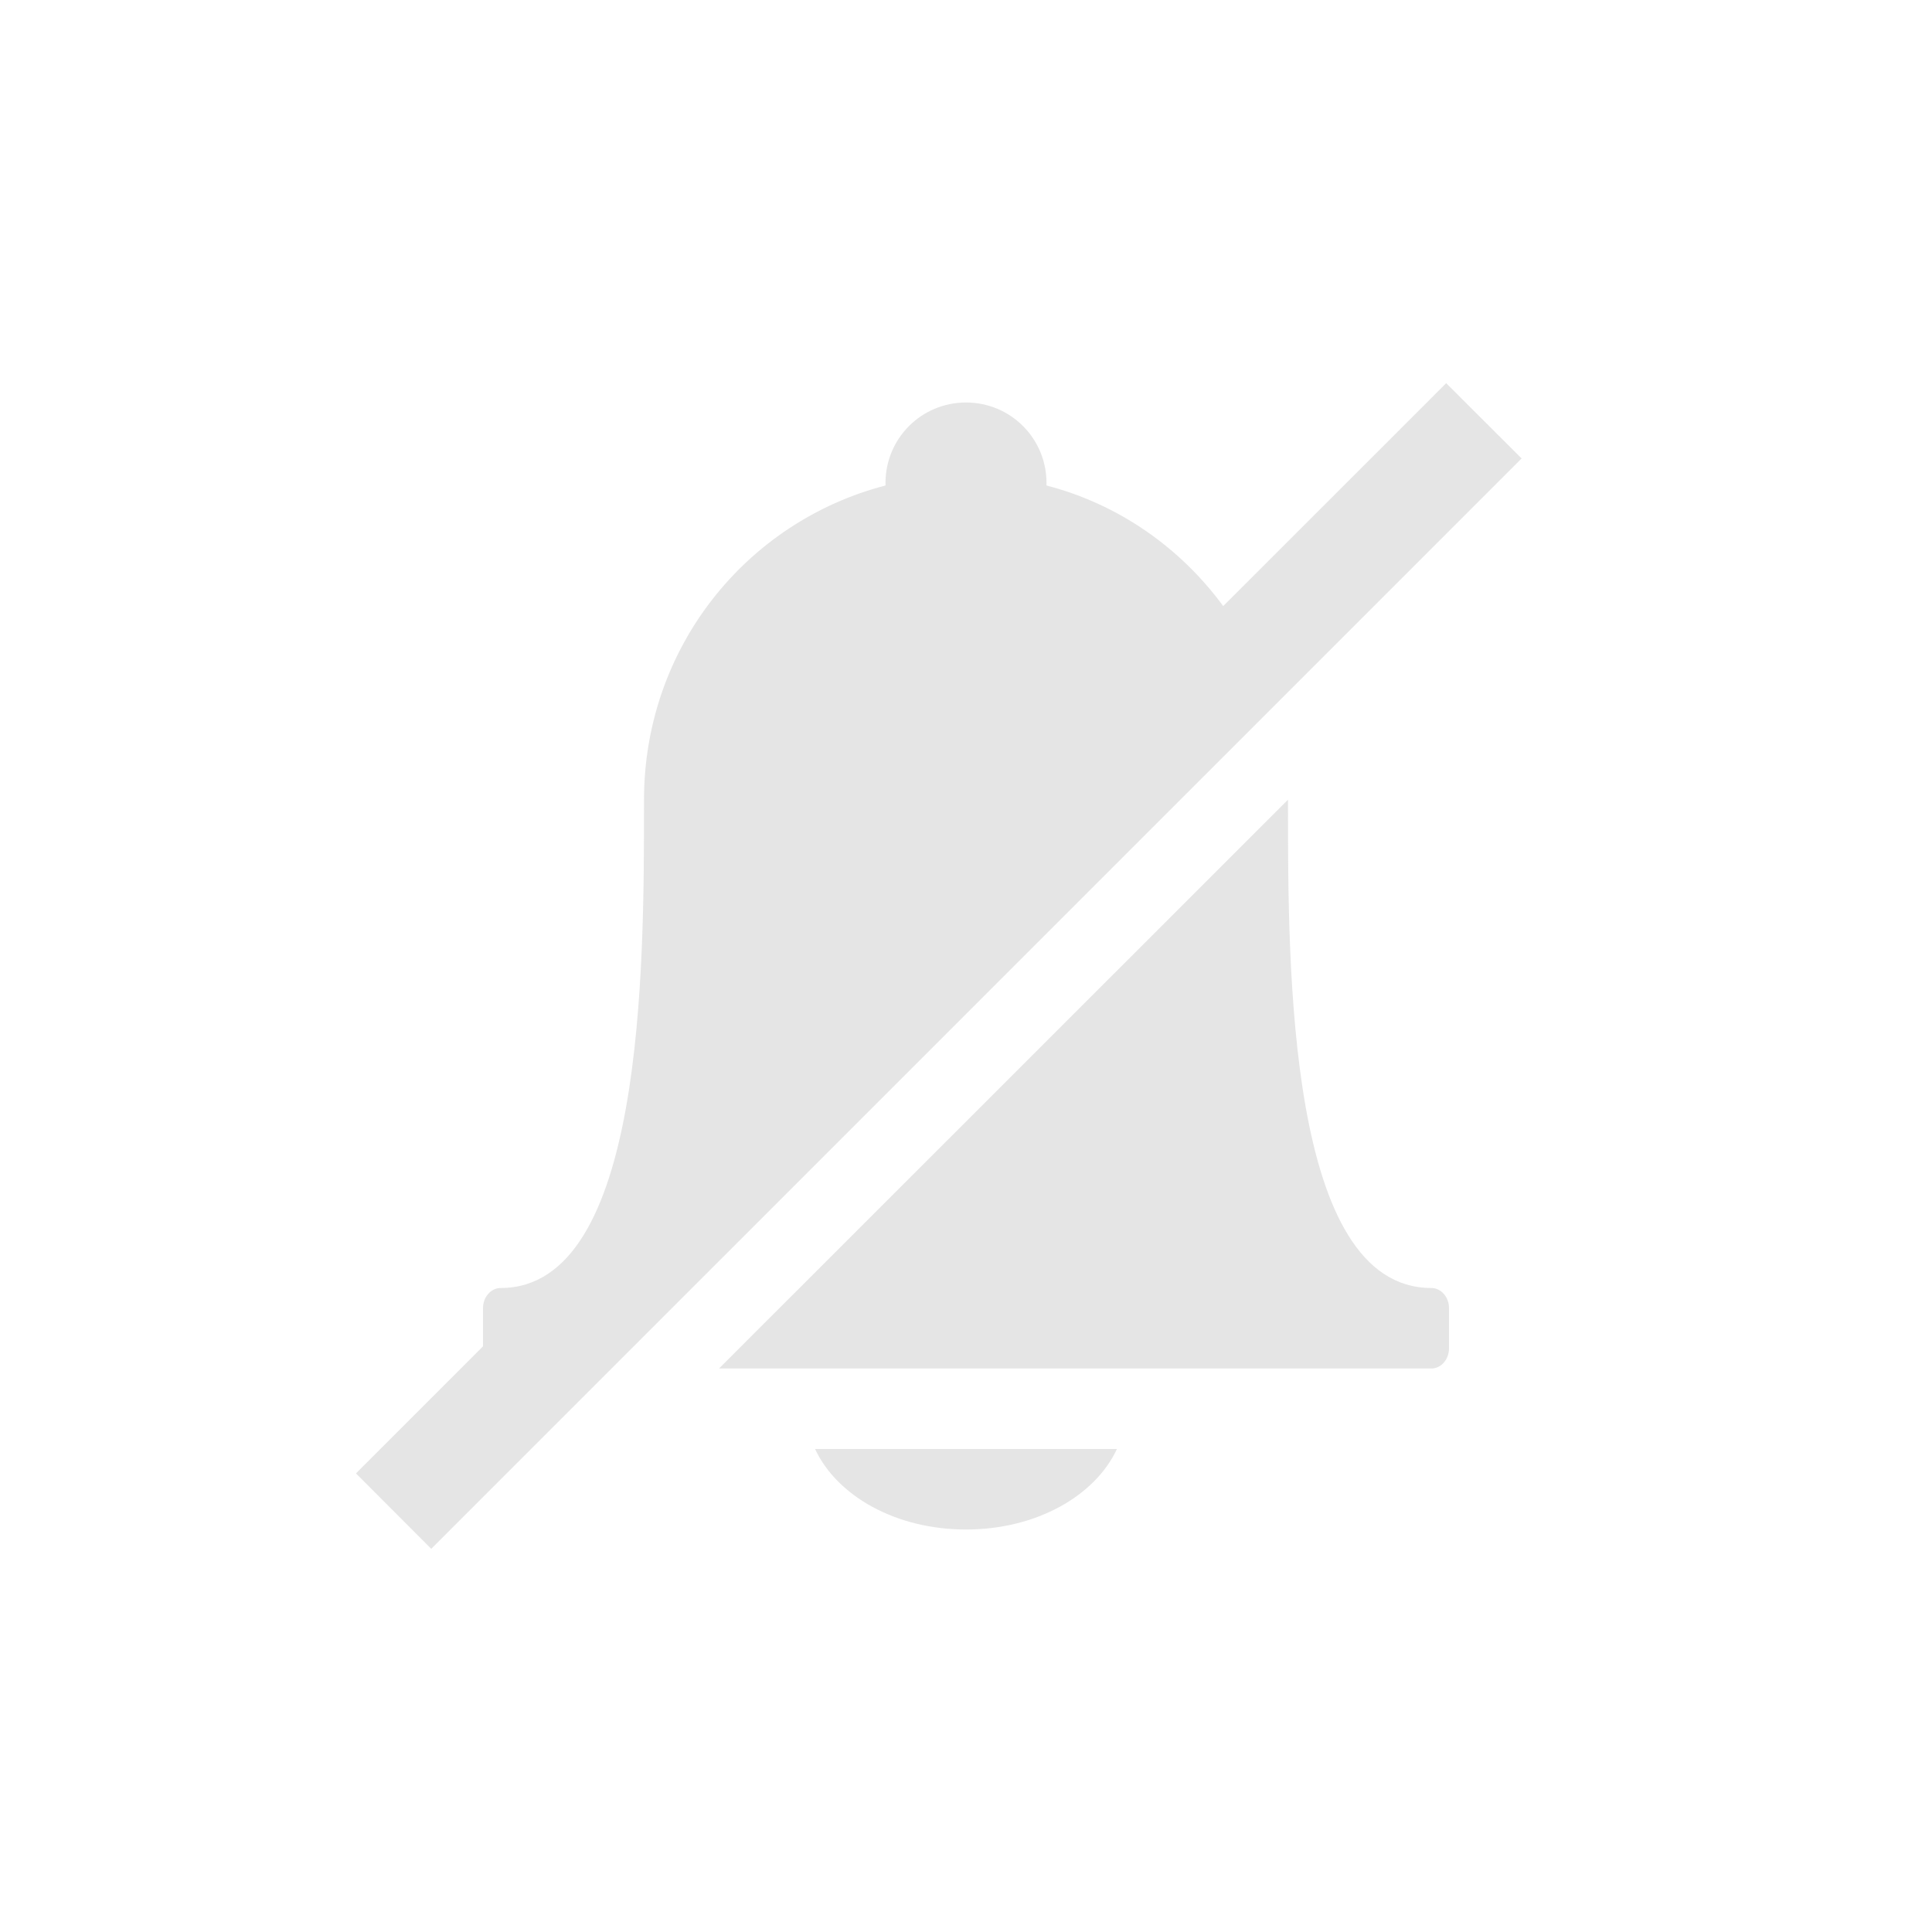
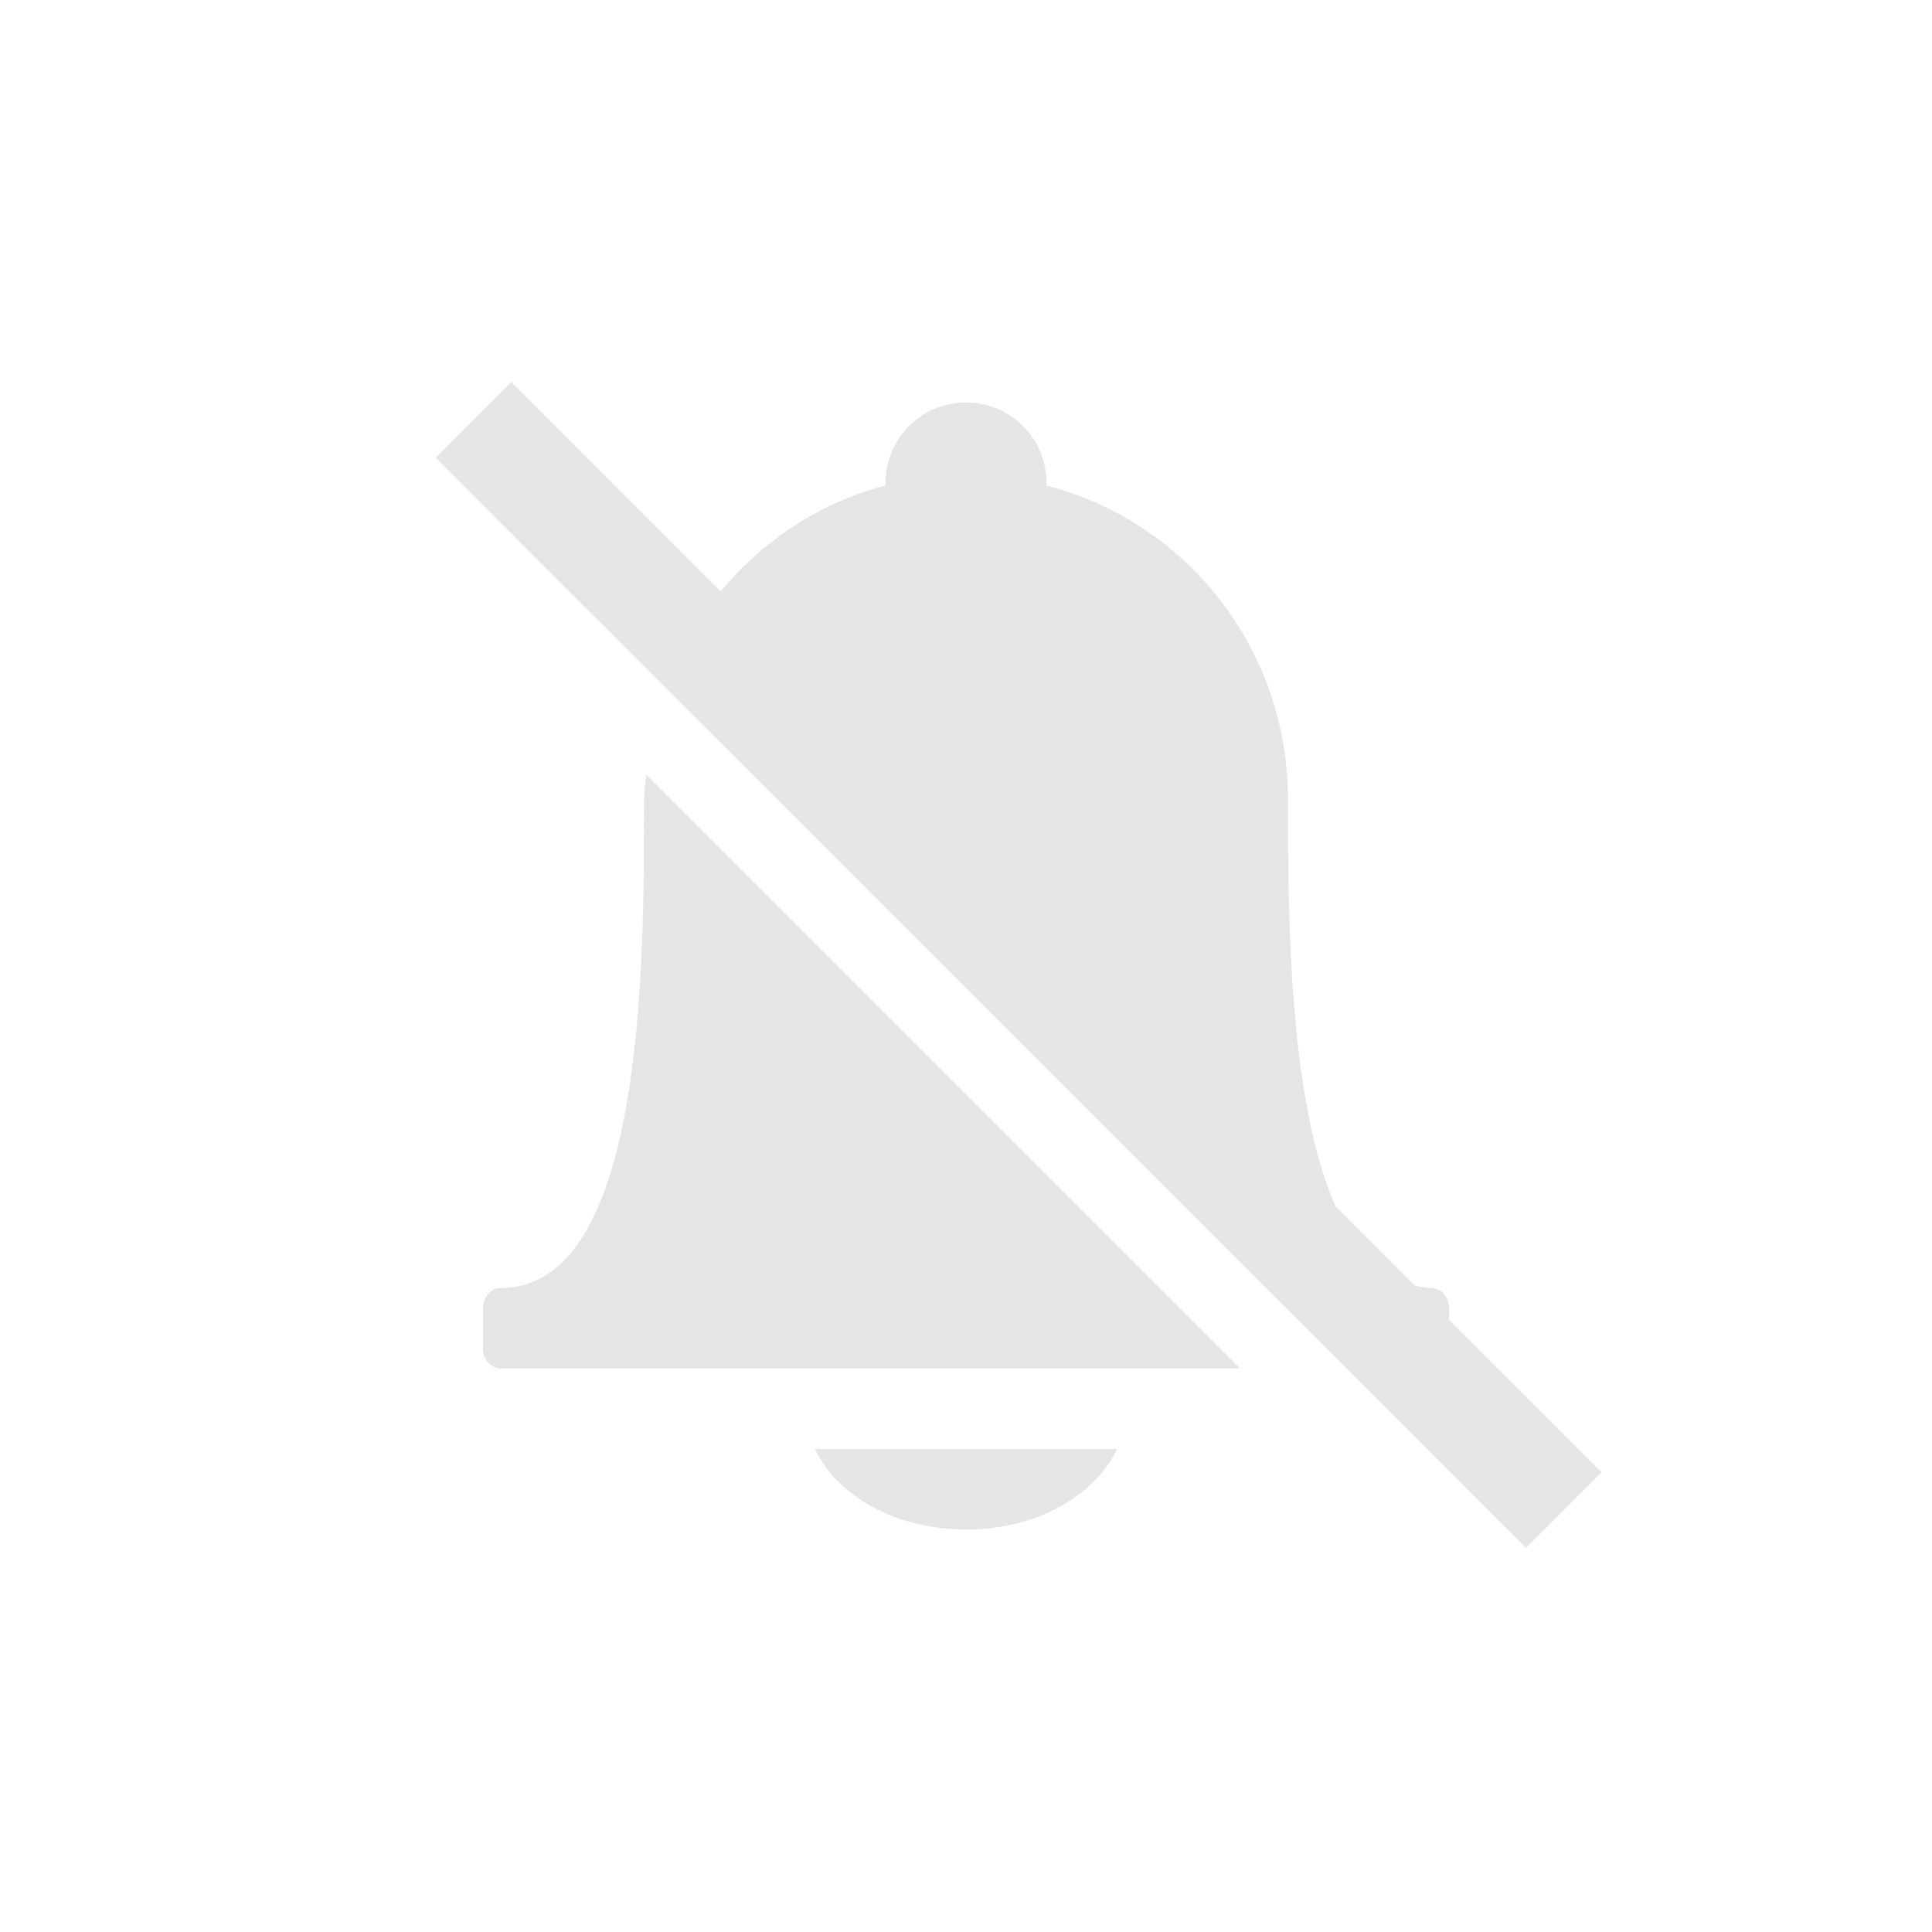
- <svg xmlns="http://www.w3.org/2000/svg" version="1.1" width="24" height="24" id="svg7384">
-   <defs id="defs7386" />
-   <path id="rect3022" d="M 17.965 4.76 L 15.195 7.529 C 14.662 6.803 13.897 6.264 13 6.031 C 13 6.02 13 6.011 13 6 C 13 5.446 12.554 5 12 5 C 11.446 5 11 5.446 11 6 C 11 6.011 11 6.02 11 6.031 C 9.272 6.479 8 8.044 8 9.938 C 8 9.959 8 9.979 8 10 C 8 12.005 8.001 16 6.219 16 C 6.1 16 6 16.111 6 16.25 L 6 16.725 L 4.422 18.303 L 5.357 19.24 L 18.902 5.695 L 17.965 4.76 z M 16 9.934 L 8.932 17 L 16 17 L 17.781 17 C 17.9 17 18 16.889 18 16.75 L 18 16.25 C 18 16.111 17.9 16 17.781 16 C 15.992 16 16 12.005 16 10 C 16 9.979 16 9.959 16 9.938 L 16 9.934 z M 10.125 18 C 10.398 18.584 11.127 19 12 19 C 12.873 19 13.602 18.584 13.875 18 L 10.125 18 z " style="color:#bebebe;clip-rule:nonzero;display:inline;overflow:visible;visibility:visible;opacity:0.4;isolation:auto;mix-blend-mode:normal;color-interpolation:sRGB;color-interpolation-filters:linearRGB;solid-color:#000000;solid-opacity:1;fill:#bebebe;fill-opacity:1;fill-rule:nonzero;stroke:none;stroke-width:1.823;stroke-linecap:butt;stroke-linejoin:miter;stroke-miterlimit:4;stroke-dasharray:none;stroke-dashoffset:0;stroke-opacity:1;marker:none;color-rendering:auto;image-rendering:auto;shape-rendering:auto;text-rendering:auto;enable-background:accumulate;filter-blend-mode:normal;filter-gaussianBlur-deviation:0" />
+ <svg xmlns="http://www.w3.org/2000/svg" version="1.0" width="24" height="24" id="svg3197" viewBox="0 0 24 24">
+   <defs id="defs3199" />
+   <path style="color:#bebebe;clip-rule:nonzero;display:inline;overflow:visible;visibility:visible;opacity:0.4;isolation:auto;mix-blend-mode:normal;color-interpolation:sRGB;color-interpolation-filters:linearRGB;solid-color:#000000;solid-opacity:1;fill:#bebebe;fill-opacity:1;fill-rule:nonzero;stroke:none;stroke-width:1.823;stroke-linecap:butt;stroke-linejoin:miter;stroke-miterlimit:4;stroke-dasharray:none;stroke-dashoffset:0;stroke-opacity:1;marker:none;color-rendering:auto;image-rendering:auto;shape-rendering:auto;text-rendering:auto;enable-background:accumulate;filter-blend-mode:normal;filter-gaussianBlur-deviation:0" d="M 6.352 4.746 L 5.412 5.688 L 18.955 19.23 L 19.895 18.289 L 18 16.395 L 18 16.25 C 18 16.111 17.9 16 17.781 16 C 17.708 16 17.643 15.984 17.576 15.971 L 16.588 14.982 C 16.011 13.667 16 11.377 16 10 C 16 9.979 16 9.959 16 9.938 C 16 8.044 14.728 6.479 13 6.031 C 13 6.02 13 6.011 13 6 C 13 5.446 12.554 5 12 5 C 11.446 5 11 5.446 11 6 C 11 6.011 11 6.02 11 6.031 C 10.181 6.244 9.477 6.716 8.953 7.348 L 6.352 4.746 z M 8.027 9.621 C 8.019 9.727 8 9.829 8 9.938 C 8 9.959 8 9.979 8 10 C 8 12.005 8.001 16 6.219 16 C 6.1 16 6 16.111 6 16.25 L 6 16.75 C 6 16.889 6.1 17 6.219 17 L 8 17 L 15.406 17 L 8.027 9.621 z M 10.125 18 C 10.398 18.584 11.127 19 12 19 C 12.873 19 13.602 18.584 13.875 18 L 10.125 18 z " id="rect3022" />
</svg>
